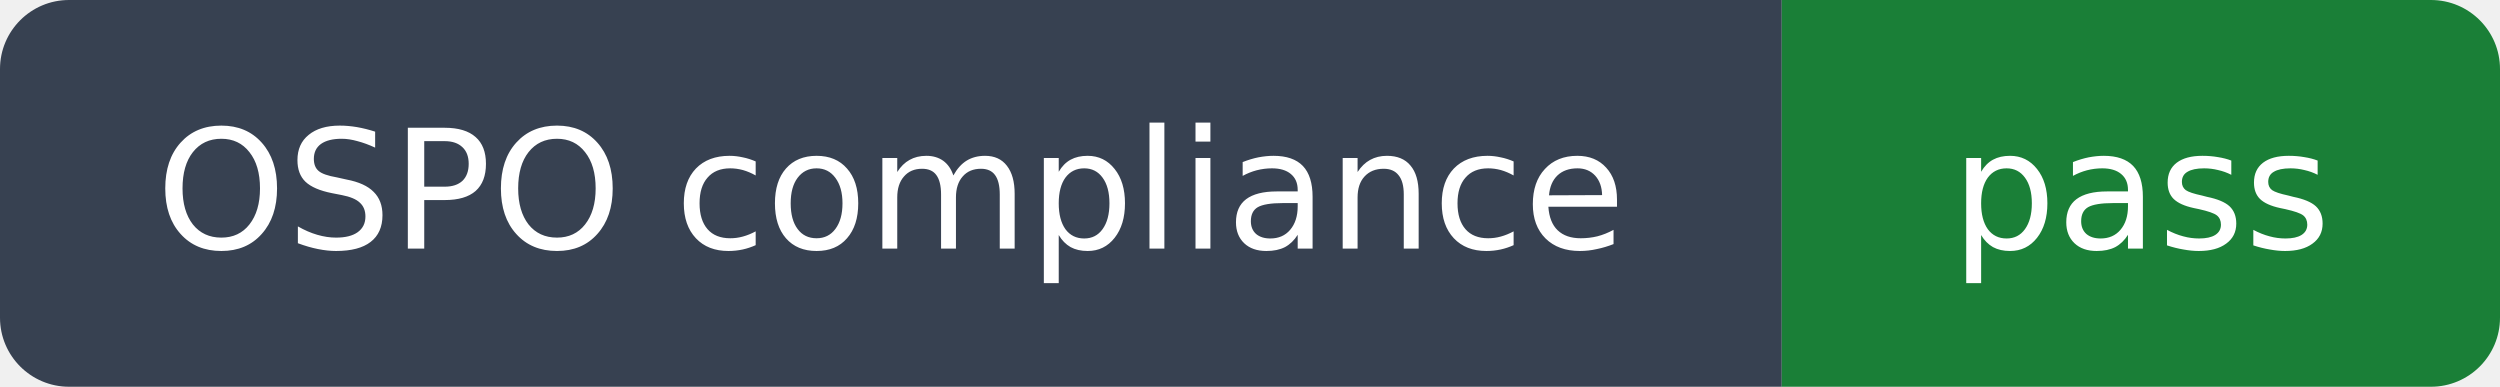
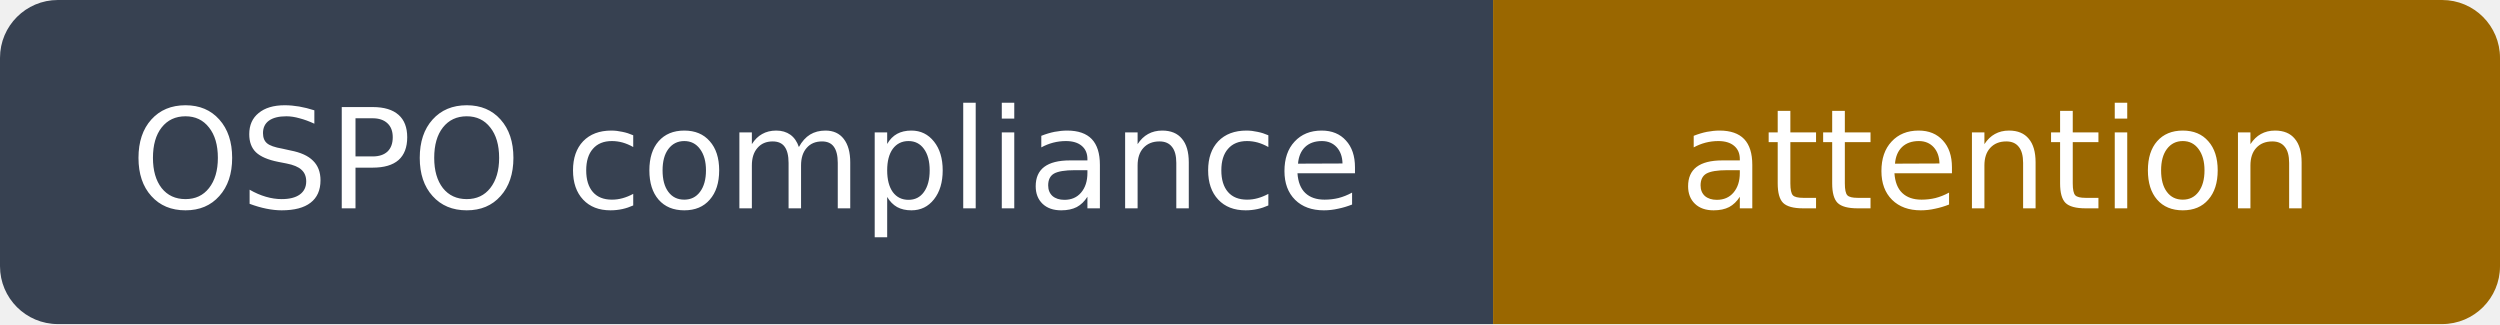
- <svg xmlns="http://www.w3.org/2000/svg" width="181" height="28" viewBox="0 0 181 28" role="img" aria-label="OSPO compliance: pass">
+ <svg xmlns="http://www.w3.org/2000/svg" width="216" height="28" viewBox="0 0 216 28" role="img" aria-label="OSPO compliance: attention">
  <clipPath id="rounded">
-     <rect width="181" height="28" rx="5" />
+     <rect width="216" height="28" rx="5" />
  </clipPath>
  <g clip-path="url(#rounded)">
    <path fill="#374151" d="M0 0h129v28H0z" />
-     <path fill="#1a7f37" d="M129 0h52v28H129z" />
+     <path fill="#9a6700" d="M129 0h87v28H129z" />
  </g>
  <g fill="#fff" text-anchor="middle" font-family="DejaVu Sans,Arial,sans-serif" font-size="12">
    <text x="64.5" y="18">OSPO compliance</text>
-     <text x="155.0" y="18">pass</text>
+     <text x="172.5" y="18">attention</text>
  </g>
</svg>
